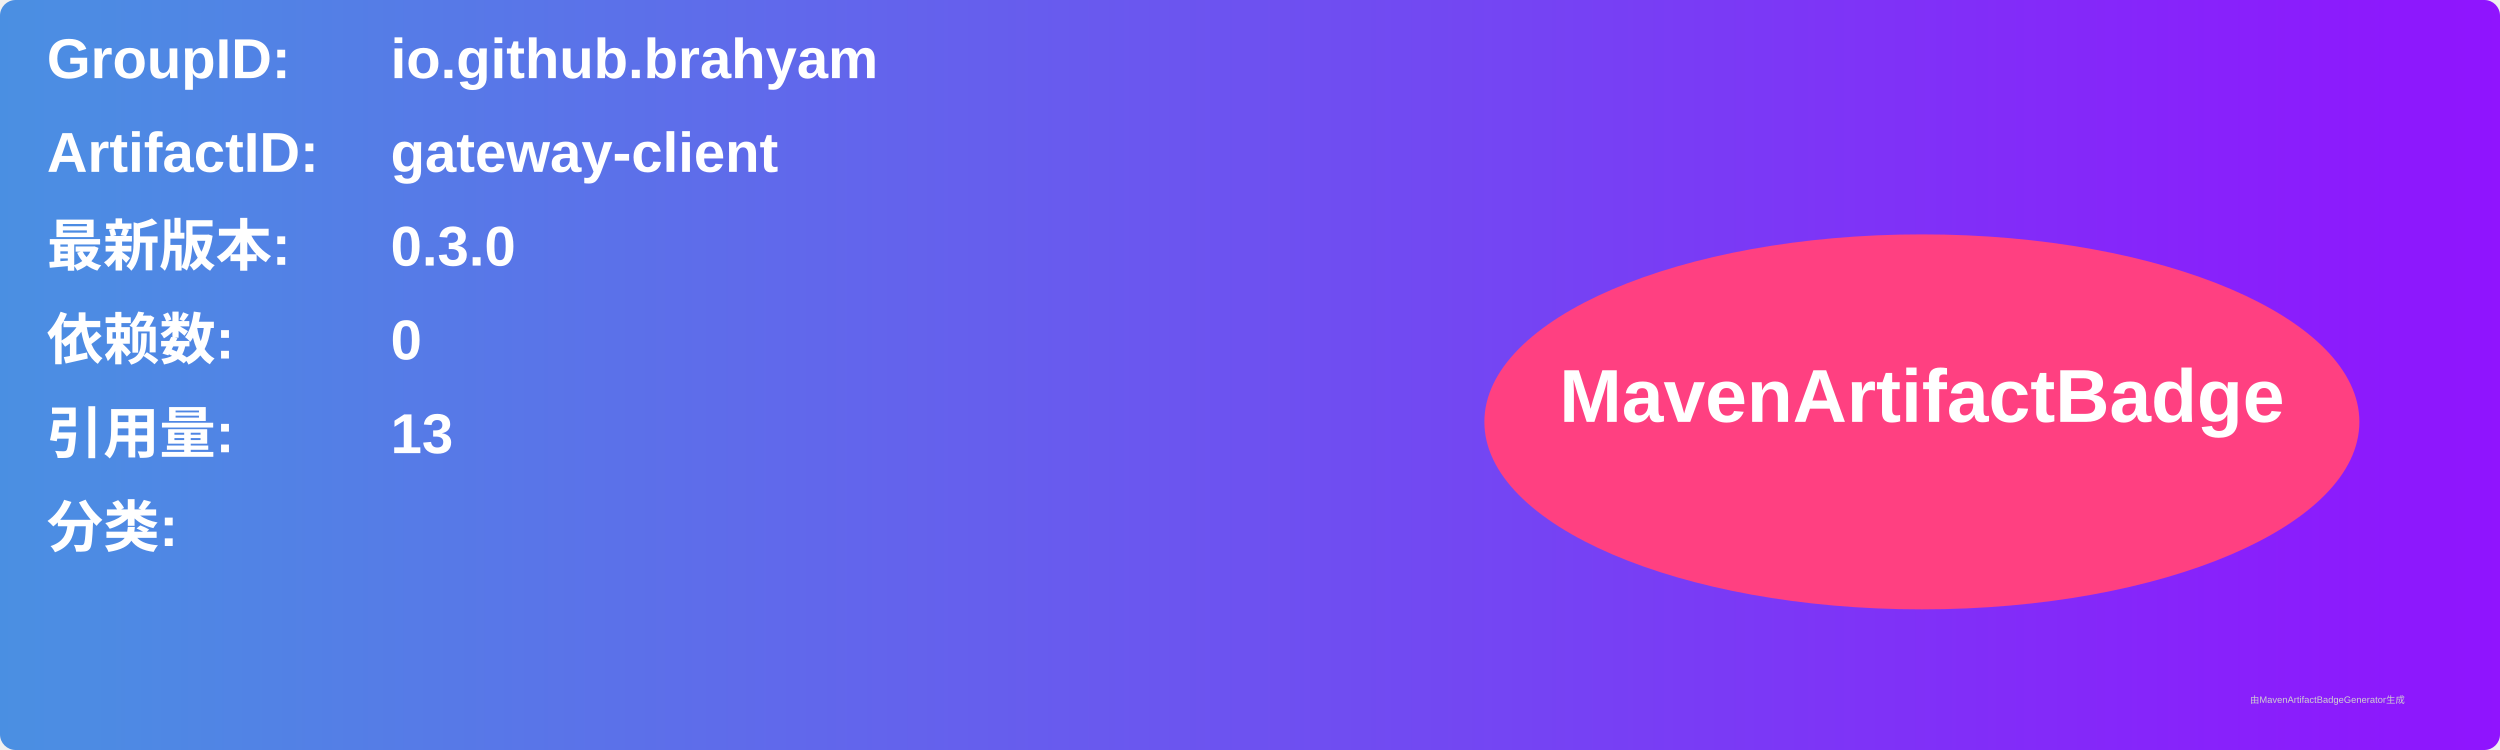
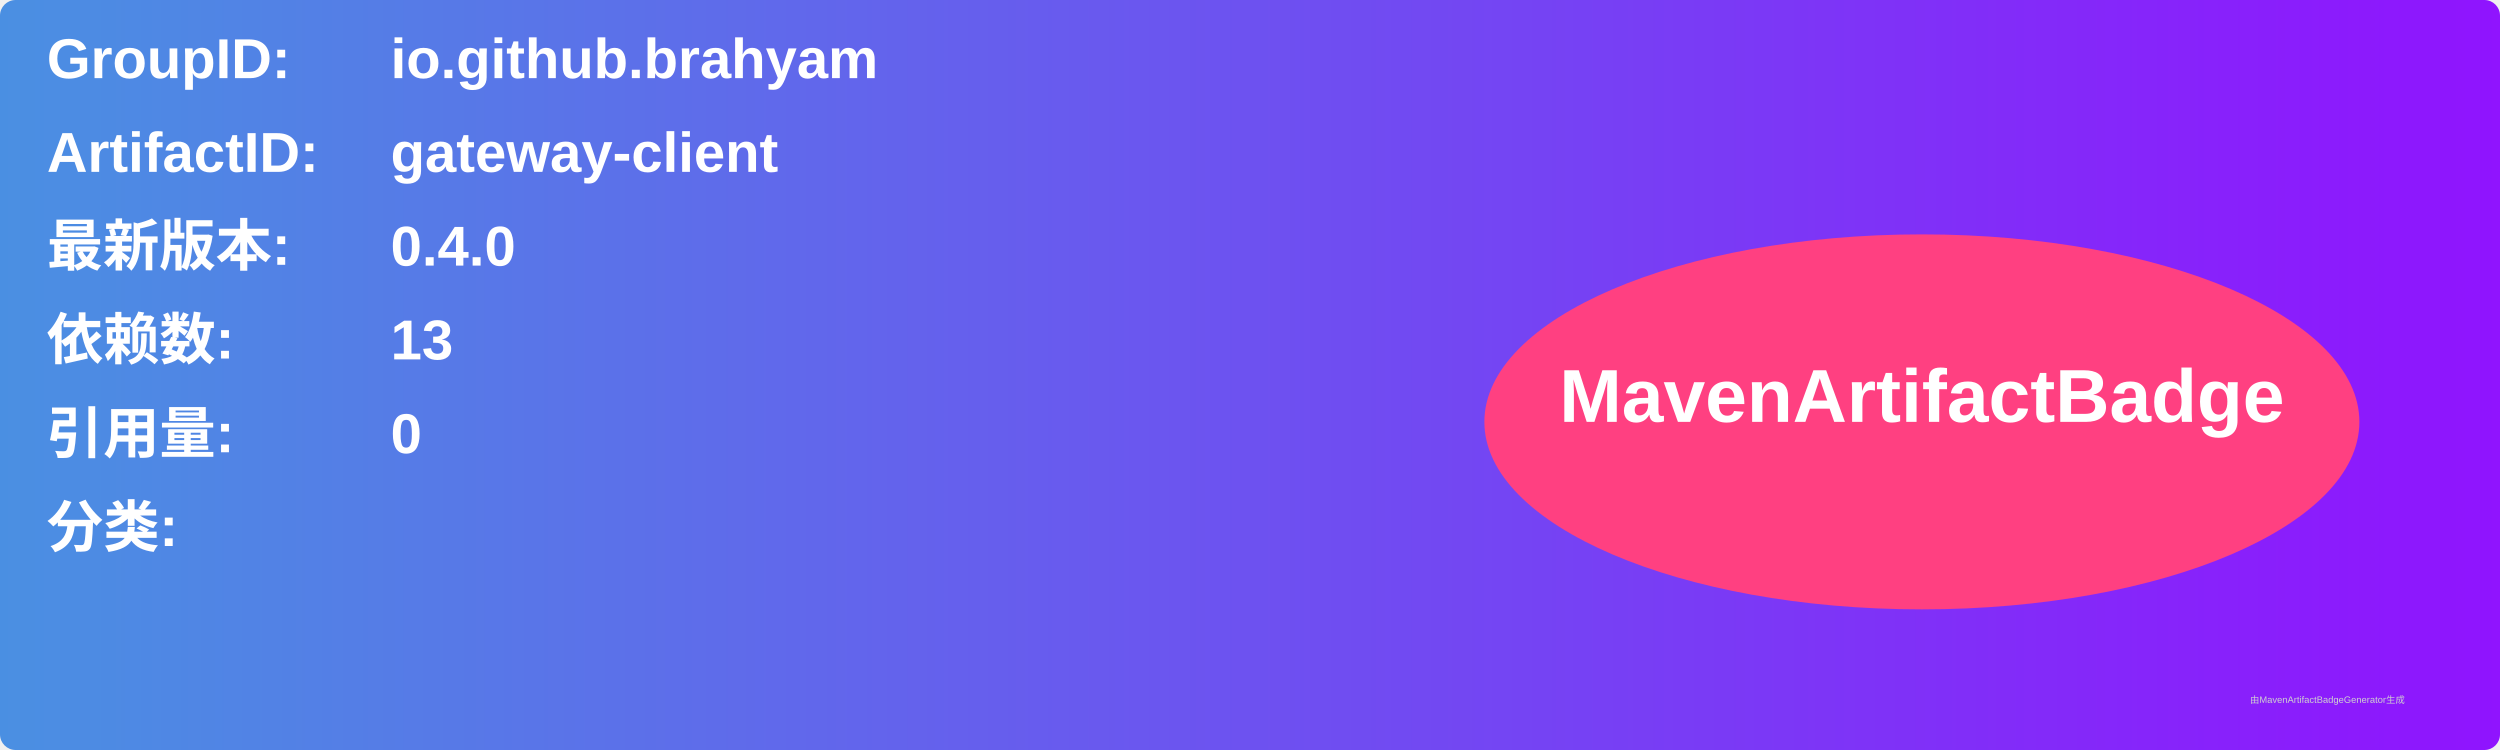
<svg xmlns="http://www.w3.org/2000/svg" width="800" height="240" viewBox="0 0 800 240">
  <linearGradient id="grad" x1="0%" y1="0%" x2="100%" y2="0%">
    <stop offset="0%" stop-color="#4a90e2" />
    <stop offset="100%" stop-color="#9013fe" />
  </linearGradient>
  <rect width="100%" height="100%" rx="5" ry="5" fill="url(#grad)" />
  <g transform="translate(15, 15)">
    <text x="0" y="10" font-family="Arial" font-size="18" fill="white" font-weight="bold" width="260">GroupID:</text>
    <text x="110" y="10" font-family="Arial" font-size="18" fill="white" font-weight="bold" width="460">io.github.brahyam</text>
    <text x="0" y="40" font-family="Arial" font-size="18" fill="white" font-weight="bold" width="260">ArtifactID:</text>
    <text x="110" y="40" font-family="Arial" font-size="18" fill="white" font-weight="bold" width="460">gateway-client</text>
    <text x="0" y="70" font-family="Arial" font-size="18" fill="white" font-weight="bold">最新版本:</text>
    <text x="110" y="70" font-family="Arial" font-size="18" fill="white" font-weight="bold">
-       <tspan font-weight="bold">0.3.0</tspan>
+       <tspan font-weight="bold">0.4.0</tspan>
    </text>
    <text x="0" y="100" font-family="Arial" font-size="18" fill="white" font-weight="bold">依赖数: </text>
    <text x="110" y="100" font-family="Arial" font-size="18" fill="white">
-       <tspan font-weight="bold">0</tspan>
+       <tspan font-weight="bold">13</tspan>
    </text>
    <text x="0" y="130" font-family="Arial" font-size="18" fill="white" font-weight="bold">引用量: </text>
    <text x="110" y="130" font-family="Arial" font-size="18" fill="white">
-       <tspan font-weight="bold">13</tspan>
+       <tspan font-weight="bold">0</tspan>
    </text>
    <text x="0" y="160" font-family="Arial" font-size="18" fill="white" font-weight="bold">分类:</text>
    <text x="10" y="190" font-family="Arial" font-size="10" fill="white">
      <tspan font-weight="bold" />
    </text>
    <ellipse cx="600" cy="120" rx="140" ry="60" fill="#ff4081" />
    <text x="600" y="120" text-anchor="middle" font-family="Arial" font-size="24" fill="white" font-weight="bold">MavenArtifactBadge</text>
  </g>
  <text x="720" y="225" font-family="Arial" font-size="3" fill="#d0d0d0">由MavenArtifactBadgeGenerator生成</text>
</svg>
